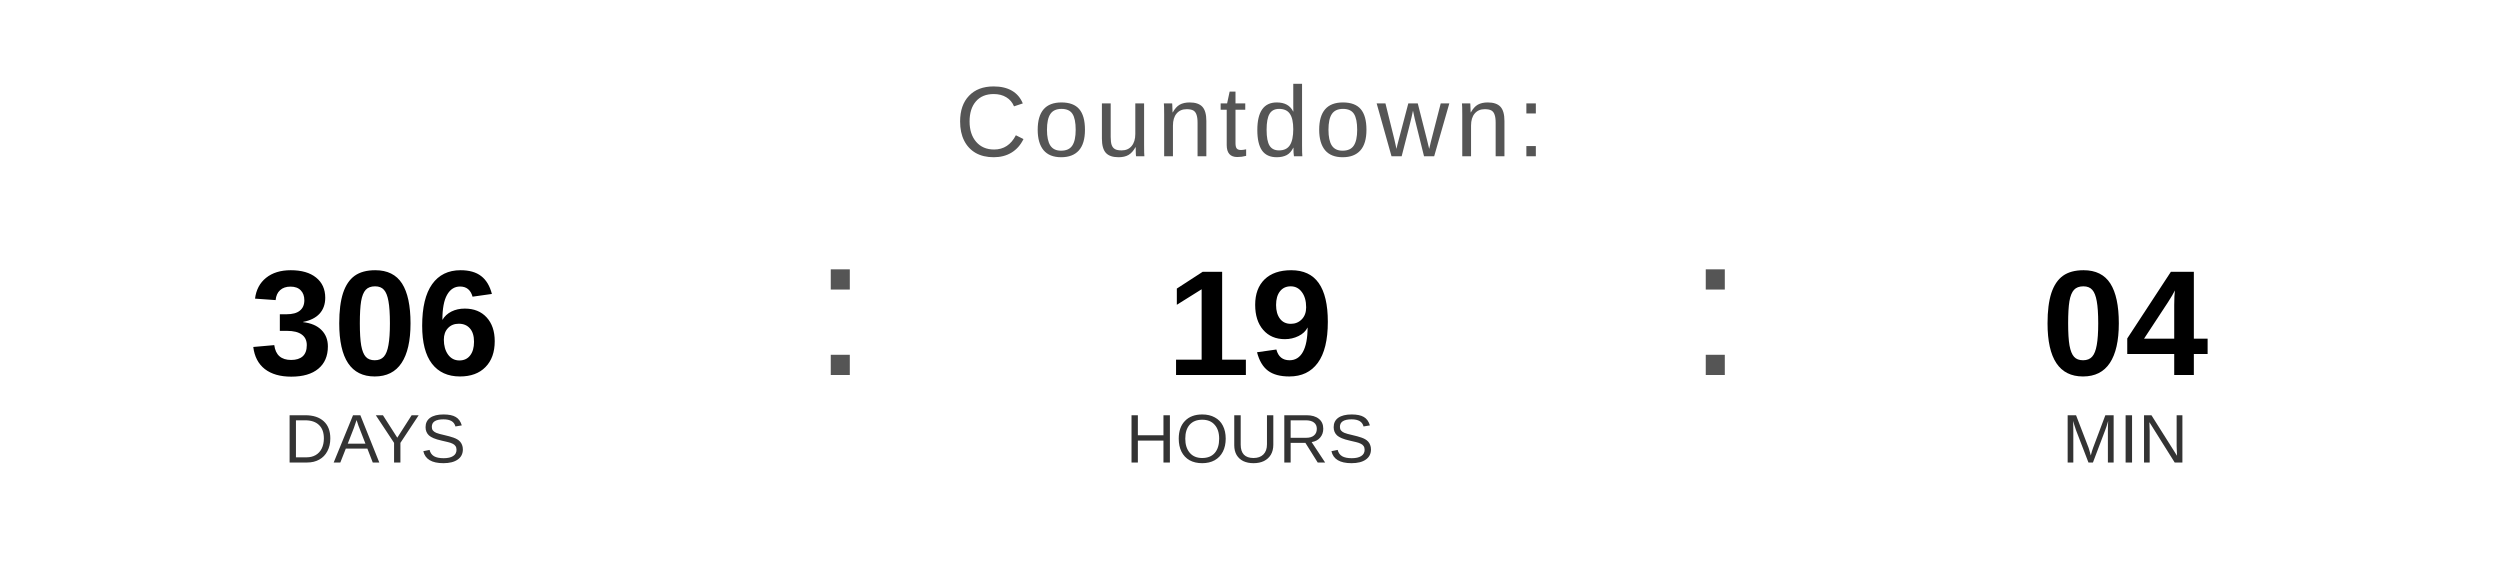
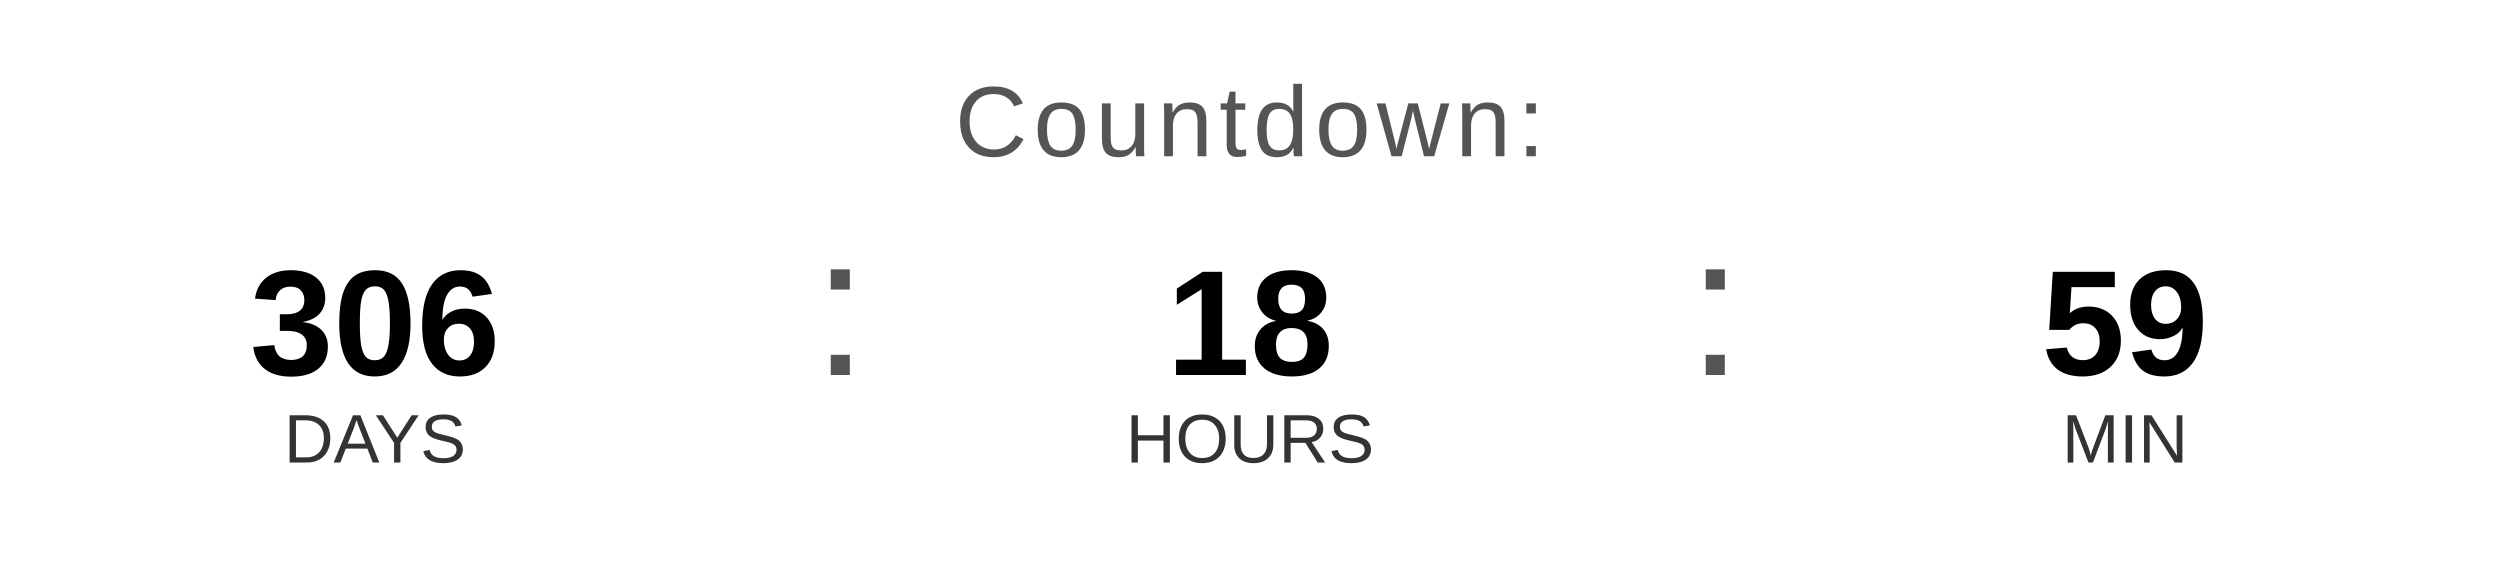
<svg xmlns="http://www.w3.org/2000/svg" width="400" height="90" viewBox="0 0 400 90">
  <text x="200" y="25" font-family="Arial, Helvetica, sans-serif" font-size="16" fill="#555555" text-anchor="middle" letter-spacing="1">
    Countdown:
  </text>
  <text x="60" y="60" font-family="Arial, Helvetica, sans-serif" font-size="24" font-weight="bold" fill="#000000" text-anchor="middle">306</text>
  <text x="60" y="74" font-family="Arial, Helvetica, sans-serif" font-size="11" fill="#333333" text-anchor="middle">DAYS</text>
  <text x="130" y="60" font-family="Arial, sans-serif" font-size="32" fill="#555555">:</text>
-   <text x="200" y="60" font-family="Arial, Helvetica, sans-serif" font-size="24" font-weight="bold" fill="#000000" text-anchor="middle">19</text>
+   <text x="200" y="60" font-family="Arial, Helvetica, sans-serif" font-size="24" font-weight="bold" fill="#000000" text-anchor="middle">18</text>
  <text x="200" y="74" font-family="Arial, Helvetica, sans-serif" font-size="11" fill="#333333" text-anchor="middle">HOURS</text>
  <text x="270" y="60" font-family="Arial, sans-serif" font-size="32" fill="#555555">:</text>
-   <text x="340" y="60" font-family="Arial, Helvetica, sans-serif" font-size="24" font-weight="bold" fill="#000000" text-anchor="middle">04</text>
+   <text x="340" y="60" font-family="Arial, Helvetica, sans-serif" font-size="24" font-weight="bold" fill="#000000" text-anchor="middle">59</text>
  <text x="340" y="74" font-family="Arial, Helvetica, sans-serif" font-size="11" fill="#333333" text-anchor="middle">MIN</text>
</svg>
